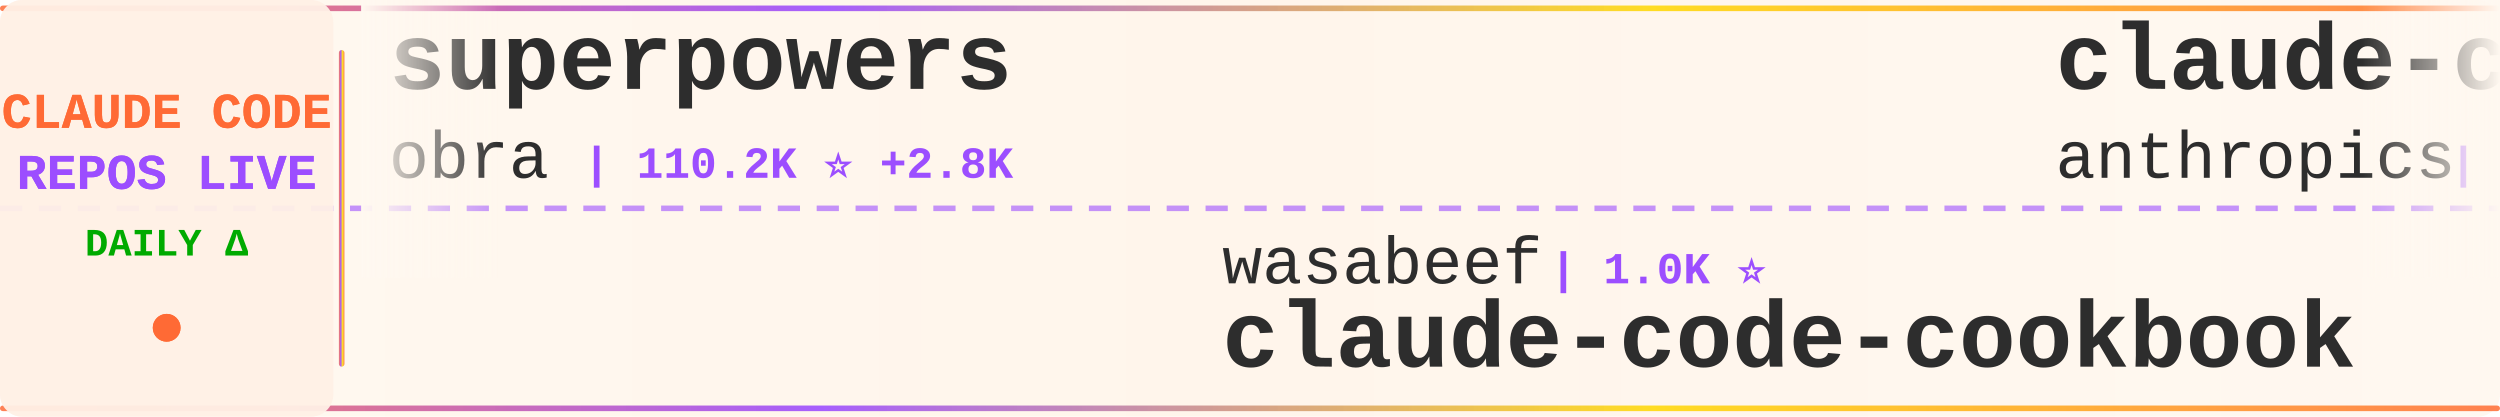
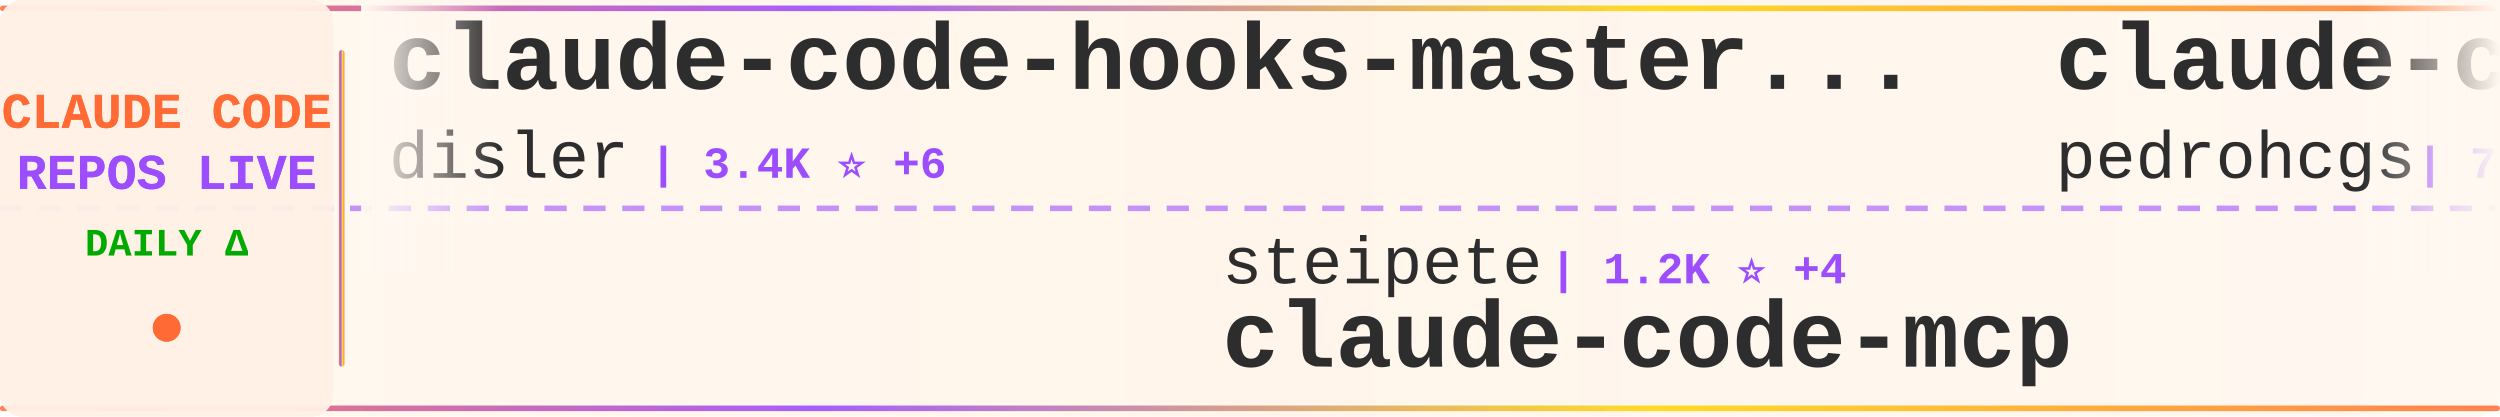
<svg xmlns="http://www.w3.org/2000/svg" width="900" height="150">
  <defs>
    <linearGradient id="tickerBg" x1="0%" y1="0%" x2="100%" y2="0%">
      <stop offset="0%" style="stop-color:#fff8f0;stop-opacity:0.98" />
      <stop offset="50%" style="stop-color:#fff5eb;stop-opacity:1" />
      <stop offset="100%" style="stop-color:#fff8f0;stop-opacity:0.98" />
    </linearGradient>
    <linearGradient id="borderGrad" x1="0%" y1="0%" x2="100%" y2="0%">
      <stop offset="0%" style="stop-color:#FF6B35;stop-opacity:0.85">
        <animate attributeName="stop-opacity" values="0.85;1;0.85" dur="2s" repeatCount="indefinite" />
      </stop>
      <stop offset="33%" style="stop-color:#9C4EFF;stop-opacity:0.9">
        <animate attributeName="stop-opacity" values="0.9;1;0.9" dur="2.2s" repeatCount="indefinite" />
      </stop>
      <stop offset="66%" style="stop-color:#FFD700;stop-opacity:0.85">
        <animate attributeName="stop-opacity" values="0.85;1;0.85" dur="1.8s" repeatCount="indefinite" />
      </stop>
      <stop offset="100%" style="stop-color:#FF6B35;stop-opacity:0.85">
        <animate attributeName="stop-opacity" values="0.85;1;0.85" dur="2s" repeatCount="indefinite" />
      </stop>
    </linearGradient>
    <filter id="textGlow">
      <feGaussianBlur stdDeviation="0.15" result="coloredBlur" />
      <feMerge>
        <feMergeNode in="coloredBlur" />
        <feMergeNode in="SourceGraphic" />
      </feMerge>
    </filter>
    <filter id="metricGlow">
      <feGaussianBlur stdDeviation="0.2" result="coloredBlur" />
      <feMerge>
        <feMergeNode in="coloredBlur" />
        <feMergeNode in="SourceGraphic" />
      </feMerge>
    </filter>
    <linearGradient id="leftFade" x1="0%" y1="0%" x2="100%" y2="0%">
      <stop offset="0%" style="stop-color:#fff8f0;stop-opacity:1" />
      <stop offset="100%" style="stop-color:#fff8f0;stop-opacity:0" />
    </linearGradient>
    <linearGradient id="rightFade" x1="0%" y1="0%" x2="100%" y2="0%">
      <stop offset="0%" style="stop-color:#fff8f0;stop-opacity:0" />
      <stop offset="100%" style="stop-color:#fff8f0;stop-opacity:1" />
    </linearGradient>
  </defs>
  <rect width="900" height="150" fill="url(#tickerBg)" rx="8" />
  <rect x="0" y="2" width="900" height="2" fill="url(#borderGrad)" rx="1" />
  <rect x="0" y="146" width="900" height="2" fill="url(#borderGrad)" rx="1" />
  <line x1="0" y1="75" x2="900" y2="75" stroke="#9C4EFF" stroke-width="2" stroke-dasharray="8 6" opacity="0.6" />
  <rect x="0" y="0" width="120" height="150" fill="#fff0e6" opacity="0.95" rx="8" />
  <text x="60" y="46" font-family="'Courier New', monospace" font-size="18" font-weight="bold" fill="#FF6B35" text-anchor="middle" filter="url(#textGlow)">
    CLAUDE CODE
  </text>
  <text x="60" y="68" font-family="'Courier New', monospace" font-size="18" font-weight="bold" fill="#9C4EFF" text-anchor="middle" filter="url(#textGlow)">
    REPOS LIVE
  </text>
  <text x="60" y="92" font-family="'Courier New', monospace" font-size="14" font-weight="bold" fill="#00aa00" text-anchor="middle">
    DAILY Δ
  </text>
  <circle cx="60" cy="118" r="5" fill="#FF6B35" filter="url(#metricGlow)">
    <animate attributeName="r" values="4;6;4" dur="1.5s" repeatCount="indefinite" />
    <animate attributeName="opacity" values="0.6;1;0.6" dur="1.5s" repeatCount="indefinite" />
  </circle>
  <rect x="122" y="18" width="2" height="114" fill="url(#borderGrad)" rx="1" />
  <clipPath id="tickerClip">
    <rect x="130" y="0" width="770" height="150" />
  </clipPath>
  <g clip-path="url(#tickerClip)">
    <g id="tickerItems">
      <animateTransform attributeName="transform" attributeType="XML" type="translate" from="0 0" to="-3000 0" dur="54s" repeatCount="indefinite" />
      <g transform="translate(0, 0)">
-         <text x="140" y="32" font-family="'Courier New', monospace" font-size="34" font-weight="bold" fill="#2d2d2d">superpowers</text>
-         <text x="140" y="64" font-family="'Courier New', monospace" font-size="24" font-weight="normal" fill="#2d2d2d" opacity="1.0">obra</text>
-         <text x="210" y="64" font-family="'Courier New', monospace" font-size="16" font-weight="bold" fill="#9C4EFF"> | 110.2K ⭐ +2.8K</text>
+         <text x="140" y="32" font-family="'Courier New', monospace" font-size="34" font-weight="bold" fill="#2d2d2d">claude-code-hooks-master...</text>
+         <text x="140" y="64" font-family="'Courier New', monospace" font-size="24" font-weight="normal" fill="#2d2d2d" opacity="1.0">disler</text>
+         <text x="234" y="64" font-family="'Courier New', monospace" font-size="16" font-weight="bold" fill="#9C4EFF"> | 3.4K ⭐ +6</text>
      </g>
      <g transform="translate(300, 0)">
-         <text x="140" y="102" font-family="'Courier New', monospace" font-size="24" font-weight="normal" fill="#2d2d2d" opacity="1.0">wasabeef</text>
-         <text x="258" y="102" font-family="'Courier New', monospace" font-size="16" font-weight="bold" fill="#9C4EFF"> | 1.0K ⭐</text>
-         <text x="140" y="132" font-family="'Courier New', monospace" font-size="34" font-weight="bold" fill="#2d2d2d">claude-code-cookbook</text>
-       </g>
-       <g transform="translate(600, 0)">
-         <text x="140" y="32" font-family="'Courier New', monospace" font-size="34" font-weight="bold" fill="#2d2d2d">claude-code-security-rev...</text>
-         <text x="140" y="64" font-family="'Courier New', monospace" font-size="24" font-weight="normal" fill="#2d2d2d" opacity="1.0">anthropics</text>
-         <text x="282" y="64" font-family="'Courier New', monospace" font-size="16" font-weight="bold" fill="#9C4EFF"> | 4.0K ⭐ +20</text>
-       </g>
-       <g transform="translate(900, 0)">
        <text x="140" y="102" font-family="'Courier New', monospace" font-size="24" font-weight="normal" fill="#2d2d2d" opacity="1.0">steipete</text>
        <text x="258" y="102" font-family="'Courier New', monospace" font-size="16" font-weight="bold" fill="#9C4EFF"> | 1.2K ⭐ +4</text>
        <text x="140" y="132" font-family="'Courier New', monospace" font-size="34" font-weight="bold" fill="#2d2d2d">claude-code-mcp</text>
      </g>
+       <g transform="translate(600, 0)">
+         <text x="140" y="32" font-family="'Courier New', monospace" font-size="34" font-weight="bold" fill="#2d2d2d">claude-code-my-workflow</text>
+         <text x="140" y="64" font-family="'Courier New', monospace" font-size="24" font-weight="normal" fill="#2d2d2d" opacity="1.0">pedrohcgs</text>
+         <text x="270" y="64" font-family="'Courier New', monospace" font-size="16" font-weight="bold" fill="#9C4EFF"> | 754 ⭐ +11</text>
+       </g>
+       <g transform="translate(900, 0)">
+         <text x="140" y="102" font-family="'Courier New', monospace" font-size="24" font-weight="normal" fill="#2d2d2d" opacity="1.0">pchalasani</text>
+         <text x="282" y="102" font-family="'Courier New', monospace" font-size="16" font-weight="bold" fill="#9C4EFF"> | 1.6K ⭐ +5</text>
+         <text x="140" y="132" font-family="'Courier New', monospace" font-size="34" font-weight="bold" fill="#2d2d2d">claude-code-tools</text>
+       </g>
      <g transform="translate(1200, 0)">
-         <text x="140" y="32" font-family="'Courier New', monospace" font-size="34" font-weight="bold" fill="#2d2d2d">claude-code-proxy</text>
-         <text x="140" y="64" font-family="'Courier New', monospace" font-size="24" font-weight="normal" fill="#2d2d2d" opacity="1.0">fuergaosi233</text>
-         <text x="306" y="64" font-family="'Courier New', monospace" font-size="16" font-weight="bold" fill="#9C4EFF"> | 2.2K ⭐ +9</text>
+         <text x="140" y="32" font-family="'Courier New', monospace" font-size="34" font-weight="bold" fill="#2d2d2d">awesome-claude-code-suba...</text>
+         <text x="140" y="64" font-family="'Courier New', monospace" font-size="24" font-weight="normal" fill="#2d2d2d" opacity="1.0">VoltAgent</text>
+         <text x="270" y="64" font-family="'Courier New', monospace" font-size="16" font-weight="bold" fill="#9C4EFF"> | 15.1K ⭐ +142</text>
      </g>
      <g transform="translate(1500, 0)">
-         <text x="140" y="102" font-family="'Courier New', monospace" font-size="24" font-weight="normal" fill="#2d2d2d" opacity="1.0">Piebald-AI</text>
-         <text x="282" y="102" font-family="'Courier New', monospace" font-size="16" font-weight="bold" fill="#9C4EFF"> | 6.5K ⭐ +93</text>
-         <text x="140" y="132" font-family="'Courier New', monospace" font-size="34" font-weight="bold" fill="#2d2d2d">claude-code-system-promp...</text>
+         <text x="140" y="102" font-family="'Courier New', monospace" font-size="24" font-weight="normal" fill="#2d2d2d" opacity="1.0">ghuntley</text>
+         <text x="258" y="102" font-family="'Courier New', monospace" font-size="16" font-weight="bold" fill="#9C4EFF"> | 869 ⭐ +1</text>
+         <text x="140" y="132" font-family="'Courier New', monospace" font-size="34" font-weight="bold" fill="#2d2d2d">claude-code-source-code-...</text>
      </g>
      <g transform="translate(1800, 0)">
-         <text x="140" y="32" font-family="'Courier New', monospace" font-size="34" font-weight="bold" fill="#2d2d2d">claude-code</text>
-         <text x="140" y="64" font-family="'Courier New', monospace" font-size="24" font-weight="normal" fill="#2d2d2d" opacity="1.0">MadAppGang</text>
-         <text x="282" y="64" font-family="'Courier New', monospace" font-size="16" font-weight="bold" fill="#9C4EFF"> | 246 ⭐</text>
+         <text x="140" y="32" font-family="'Courier New', monospace" font-size="34" font-weight="bold" fill="#2d2d2d">Claude-Code-Usage-Monito...</text>
+         <text x="140" y="64" font-family="'Courier New', monospace" font-size="24" font-weight="normal" fill="#2d2d2d" opacity="1.0">Maciek-roboblog</text>
+         <text x="342" y="64" font-family="'Courier New', monospace" font-size="16" font-weight="bold" fill="#9C4EFF"> | 7.1K ⭐ +23</text>
      </g>
      <g transform="translate(2100, 0)">
-         <text x="140" y="102" font-family="'Courier New', monospace" font-size="24" font-weight="normal" fill="#2d2d2d" opacity="1.0">anthropics</text>
-         <text x="282" y="102" font-family="'Courier New', monospace" font-size="16" font-weight="bold" fill="#9C4EFF"> | 6.5K ⭐ +65</text>
-         <text x="140" y="132" font-family="'Courier New', monospace" font-size="34" font-weight="bold" fill="#2d2d2d">claude-code-action</text>
+         <text x="140" y="102" font-family="'Courier New', monospace" font-size="24" font-weight="normal" fill="#2d2d2d" opacity="1.0">snarktank</text>
+         <text x="270" y="102" font-family="'Courier New', monospace" font-size="16" font-weight="bold" fill="#9C4EFF"> | 13.7K ⭐ +95</text>
+         <text x="140" y="132" font-family="'Courier New', monospace" font-size="34" font-weight="bold" fill="#2d2d2d">ralph</text>
      </g>
      <g transform="translate(2400, 0)">
-         <text x="140" y="32" font-family="'Courier New', monospace" font-size="34" font-weight="bold" fill="#2d2d2d">Auto-claude-code-researc...</text>
-         <text x="140" y="64" font-family="'Courier New', monospace" font-size="24" font-weight="normal" fill="#2d2d2d" opacity="1.0">wanshuiyin</text>
-         <text x="282" y="64" font-family="'Courier New', monospace" font-size="16" font-weight="bold" fill="#9C4EFF"> | 3.8K ⭐ +388</text>
+         <text x="140" y="32" font-family="'Courier New', monospace" font-size="34" font-weight="bold" fill="#2d2d2d">Claude-Code-x-OpenClaw-G...</text>
+         <text x="140" y="64" font-family="'Courier New', monospace" font-size="24" font-weight="normal" fill="#2d2d2d" opacity="1.0">KimYx0207</text>
+         <text x="270" y="64" font-family="'Courier New', monospace" font-size="16" font-weight="bold" fill="#9C4EFF"> | 2.3K ⭐ +39</text>
      </g>
      <g transform="translate(2700, 0)">
-         <text x="140" y="102" font-family="'Courier New', monospace" font-size="24" font-weight="normal" fill="#2d2d2d" opacity="1.0">greggh</text>
-         <text x="234" y="102" font-family="'Courier New', monospace" font-size="16" font-weight="bold" fill="#9C4EFF"> | 1.9K ⭐ +3</text>
-         <text x="140" y="132" font-family="'Courier New', monospace" font-size="34" font-weight="bold" fill="#2d2d2d">claude-code.nvim</text>
+         <text x="140" y="102" font-family="'Courier New', monospace" font-size="24" font-weight="normal" fill="#2d2d2d" opacity="1.0">slopus</text>
+         <text x="234" y="102" font-family="'Courier New', monospace" font-size="16" font-weight="bold" fill="#9C4EFF"> | 16.1K ⭐ +86</text>
+         <text x="140" y="132" font-family="'Courier New', monospace" font-size="34" font-weight="bold" fill="#2d2d2d">happy</text>
      </g>
      <g transform="translate(3000, 0)">
-         <text x="140" y="32" font-family="'Courier New', monospace" font-size="34" font-weight="bold" fill="#2d2d2d">superpowers</text>
-         <text x="140" y="64" font-family="'Courier New', monospace" font-size="24" font-weight="normal" fill="#2d2d2d" opacity="1.0">obra</text>
-         <text x="210" y="64" font-family="'Courier New', monospace" font-size="16" font-weight="bold" fill="#9C4EFF"> | 110.2K ⭐ +2.8K</text>
+         <text x="140" y="32" font-family="'Courier New', monospace" font-size="34" font-weight="bold" fill="#2d2d2d">claude-code-hooks-master...</text>
+         <text x="140" y="64" font-family="'Courier New', monospace" font-size="24" font-weight="normal" fill="#2d2d2d" opacity="1.0">disler</text>
+         <text x="234" y="64" font-family="'Courier New', monospace" font-size="16" font-weight="bold" fill="#9C4EFF"> | 3.4K ⭐ +6</text>
      </g>
      <g transform="translate(3300, 0)">
-         <text x="140" y="102" font-family="'Courier New', monospace" font-size="24" font-weight="normal" fill="#2d2d2d" opacity="1.0">wasabeef</text>
-         <text x="258" y="102" font-family="'Courier New', monospace" font-size="16" font-weight="bold" fill="#9C4EFF"> | 1.0K ⭐</text>
-         <text x="140" y="132" font-family="'Courier New', monospace" font-size="34" font-weight="bold" fill="#2d2d2d">claude-code-cookbook</text>
-       </g>
-       <g transform="translate(3600, 0)">
-         <text x="140" y="32" font-family="'Courier New', monospace" font-size="34" font-weight="bold" fill="#2d2d2d">claude-code-security-rev...</text>
-         <text x="140" y="64" font-family="'Courier New', monospace" font-size="24" font-weight="normal" fill="#2d2d2d" opacity="1.0">anthropics</text>
-         <text x="282" y="64" font-family="'Courier New', monospace" font-size="16" font-weight="bold" fill="#9C4EFF"> | 4.0K ⭐ +20</text>
-       </g>
-       <g transform="translate(3900, 0)">
        <text x="140" y="102" font-family="'Courier New', monospace" font-size="24" font-weight="normal" fill="#2d2d2d" opacity="1.0">steipete</text>
        <text x="258" y="102" font-family="'Courier New', monospace" font-size="16" font-weight="bold" fill="#9C4EFF"> | 1.2K ⭐ +4</text>
        <text x="140" y="132" font-family="'Courier New', monospace" font-size="34" font-weight="bold" fill="#2d2d2d">claude-code-mcp</text>
+       </g>
+       <g transform="translate(3600, 0)">
+         <text x="140" y="32" font-family="'Courier New', monospace" font-size="34" font-weight="bold" fill="#2d2d2d">claude-code-my-workflow</text>
+         <text x="140" y="64" font-family="'Courier New', monospace" font-size="24" font-weight="normal" fill="#2d2d2d" opacity="1.0">pedrohcgs</text>
+         <text x="270" y="64" font-family="'Courier New', monospace" font-size="16" font-weight="bold" fill="#9C4EFF"> | 754 ⭐ +11</text>
+       </g>
+       <g transform="translate(3900, 0)">
+         <text x="140" y="102" font-family="'Courier New', monospace" font-size="24" font-weight="normal" fill="#2d2d2d" opacity="1.0">pchalasani</text>
+         <text x="282" y="102" font-family="'Courier New', monospace" font-size="16" font-weight="bold" fill="#9C4EFF"> | 1.6K ⭐ +5</text>
+         <text x="140" y="132" font-family="'Courier New', monospace" font-size="34" font-weight="bold" fill="#2d2d2d">claude-code-tools</text>
      </g>
    </g>
  </g>
  <rect x="130" y="0" width="50" height="100" fill="url(#leftFade)" />
  <rect x="850" y="0" width="50" height="100" fill="url(#rightFade)" />
</svg>
